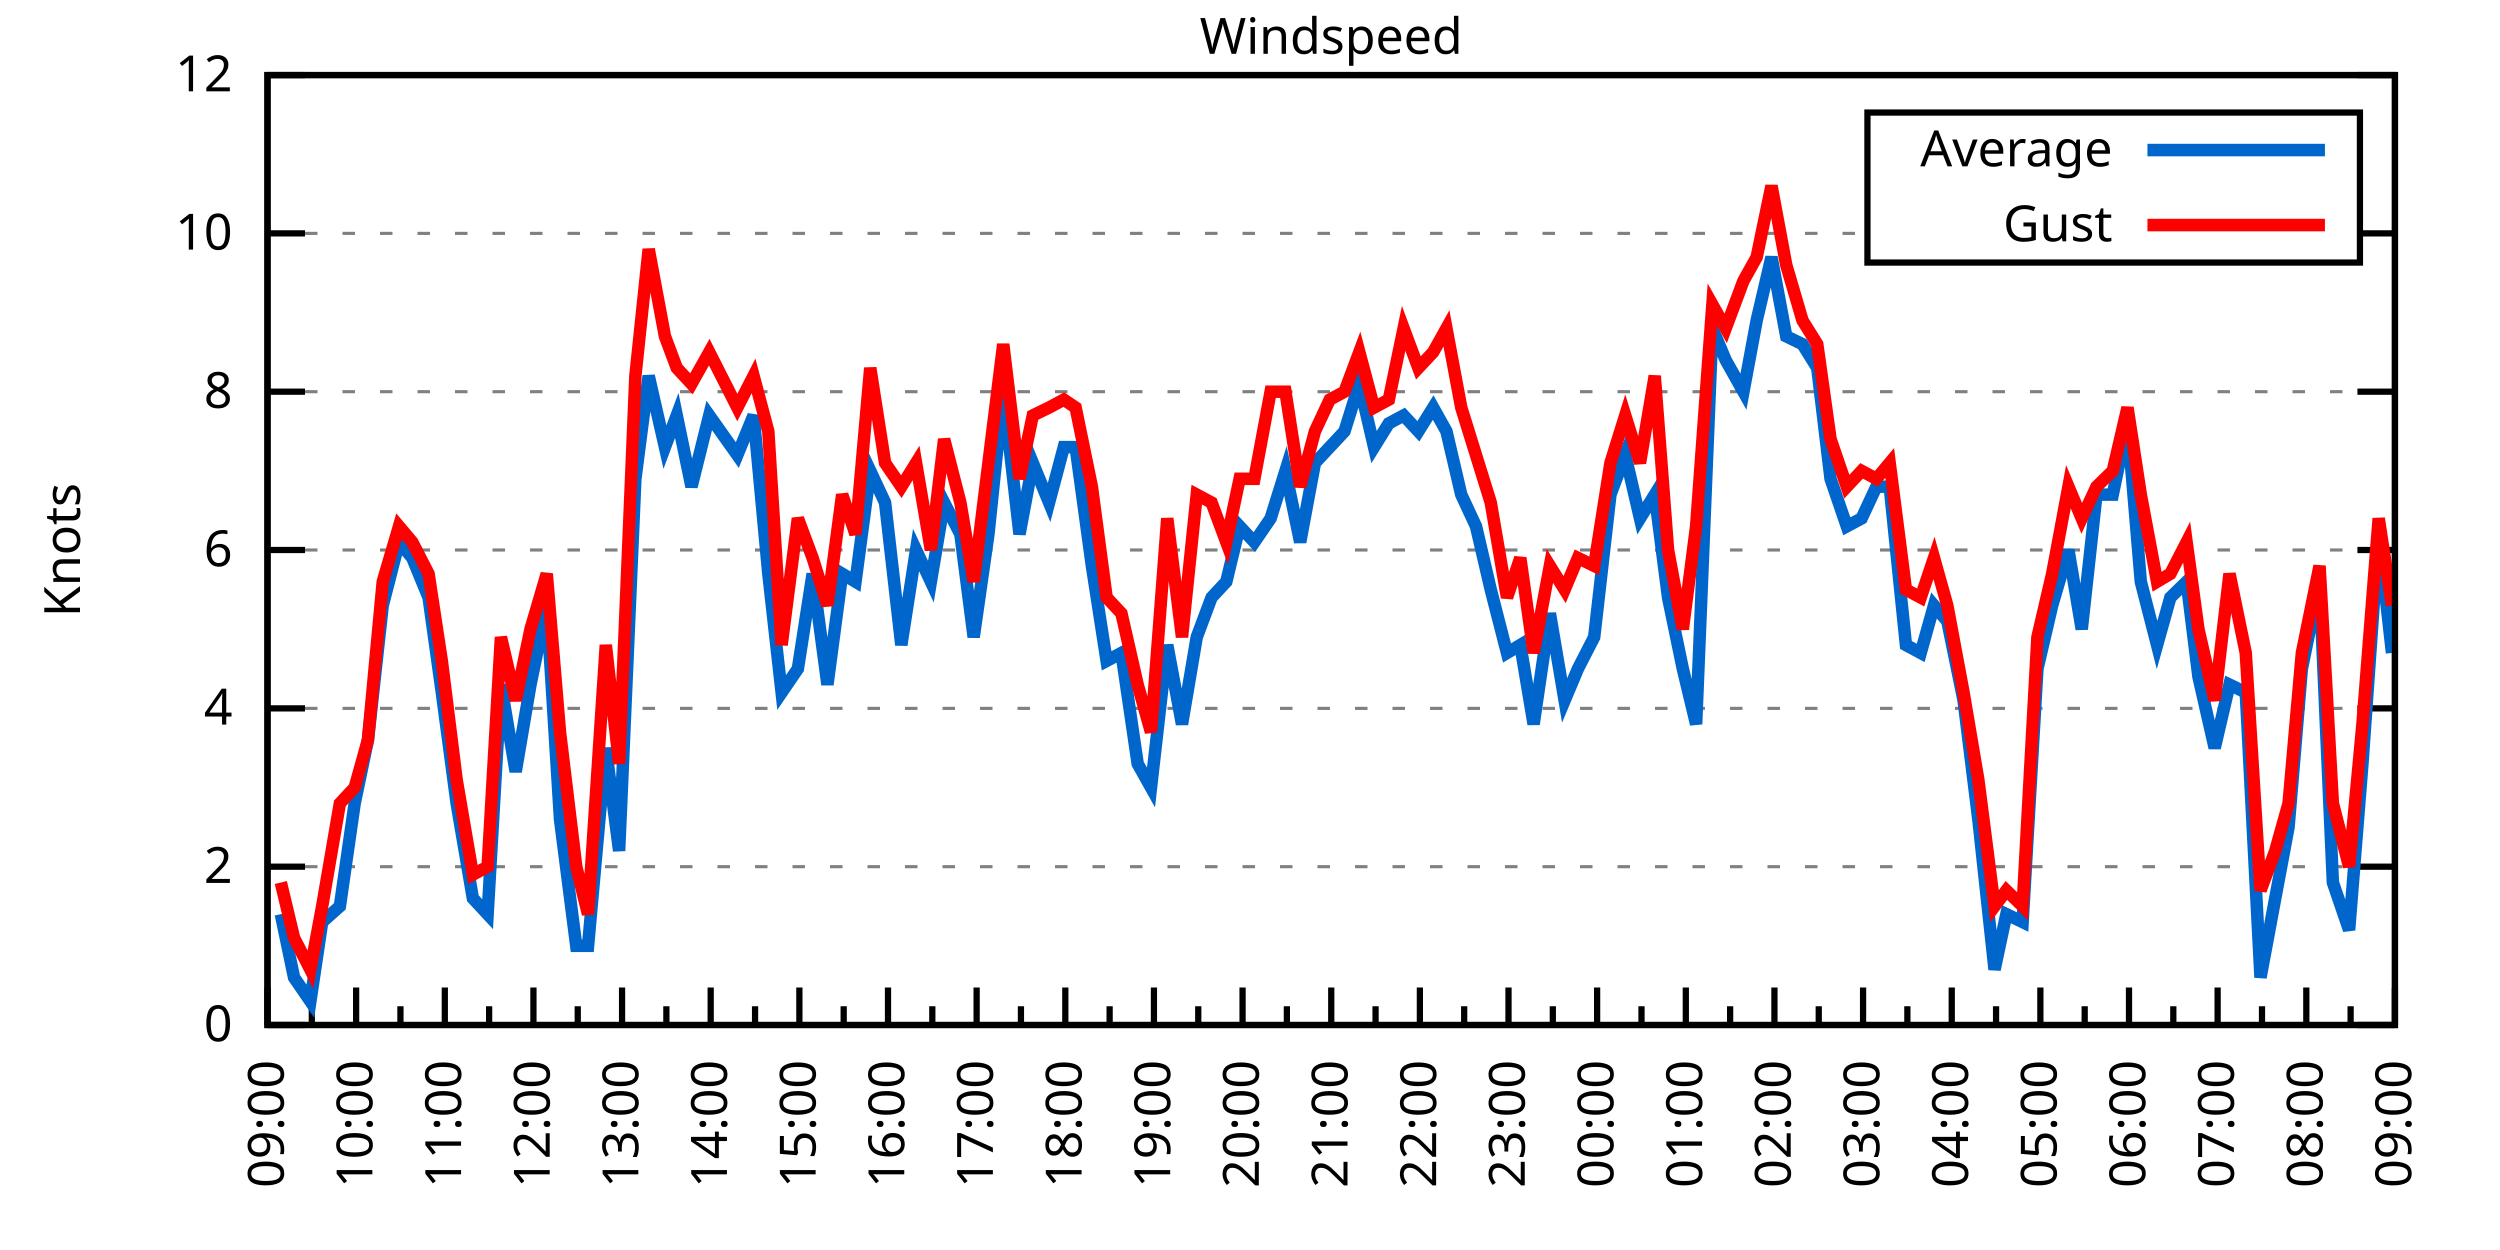
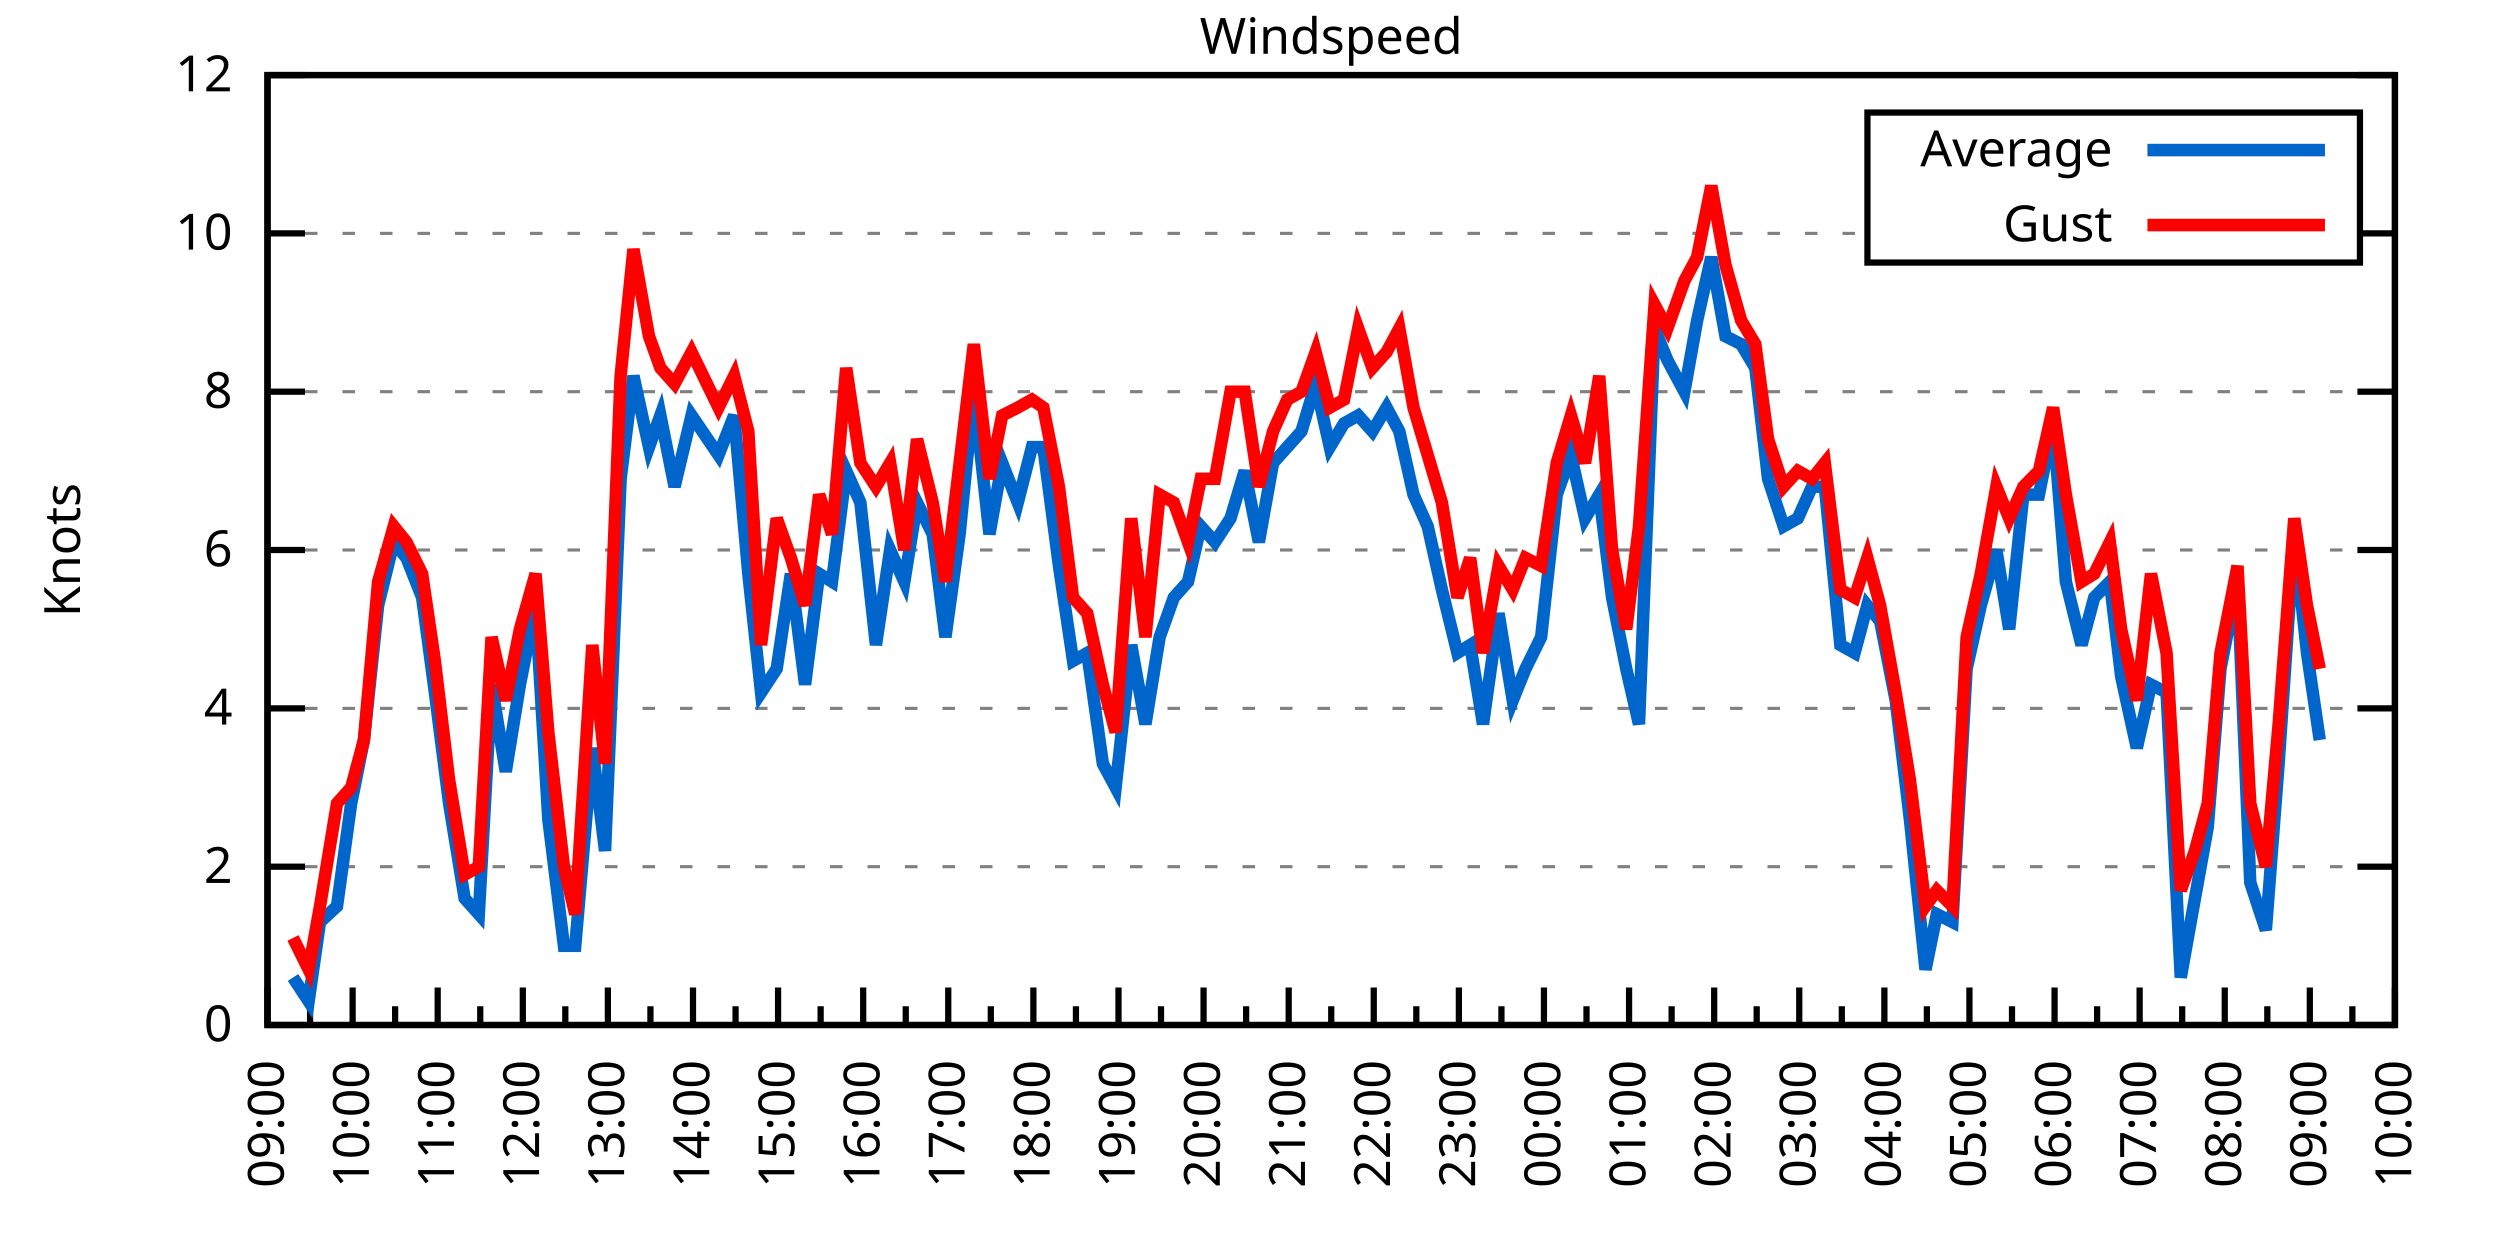
<svg xmlns="http://www.w3.org/2000/svg" xmlns:xlink="http://www.w3.org/1999/xlink" width="400" height="200" viewBox="0 0 400 200">
  <g id="gnuplot_canvas">
    <rect x="0" y="0" width="400" height="200" fill="none" />
    <defs>
      <circle id="gpDot" r="0.5" stroke-width="0.5" stroke="currentColor" />
      <path id="gpPt0" stroke-width="0.333" stroke="currentColor" d="M-1,0 h2 M0,-1 v2" />
      <path id="gpPt1" stroke-width="0.333" stroke="currentColor" d="M-1,-1 L1,1 M1,-1 L-1,1" />
      <path id="gpPt2" stroke-width="0.333" stroke="currentColor" d="M-1,0 L1,0 M0,-1 L0,1 M-1,-1 L1,1 M-1,1 L1,-1" />
      <rect id="gpPt3" stroke-width="0.333" stroke="currentColor" x="-1" y="-1" width="2" height="2" />
      <rect id="gpPt4" stroke-width="0.333" stroke="currentColor" fill="currentColor" x="-1" y="-1" width="2" height="2" />
      <circle id="gpPt5" stroke-width="0.333" stroke="currentColor" cx="0" cy="0" r="1" />
      <use xlink:href="#gpPt5" id="gpPt6" fill="currentColor" stroke="none" />
      <path id="gpPt7" stroke-width="0.333" stroke="currentColor" d="M0,-1.33 L-1.33,0.67 L1.33,0.67 z" />
      <use xlink:href="#gpPt7" id="gpPt8" fill="currentColor" stroke="none" />
      <use xlink:href="#gpPt7" id="gpPt9" stroke="currentColor" transform="rotate(180)" />
      <use xlink:href="#gpPt9" id="gpPt10" fill="currentColor" stroke="none" />
      <use xlink:href="#gpPt3" id="gpPt11" stroke="currentColor" transform="rotate(45)" />
      <use xlink:href="#gpPt11" id="gpPt12" fill="currentColor" stroke="none" />
      <path id="gpPt13" stroke-width="0.333" stroke="currentColor" d="M0,1.330 L1.265,0.411 L0.782,-1.067 L-0.782,-1.076 L-1.265,0.411 z" />
      <use xlink:href="#gpPt13" id="gpPt14" fill="currentColor" stroke="none" />
      <filter id="textbox" filterUnits="objectBoundingBox" x="0" y="0" height="1" width="1">
        <feFlood flood-color="white" flood-opacity="1" result="bgnd" />
        <feComposite in="SourceGraphic" in2="bgnd" operator="atop" />
      </filter>
      <filter id="greybox" filterUnits="objectBoundingBox" x="0" y="0" height="1" width="1">
        <feFlood flood-color="lightgrey" flood-opacity="1" result="grey" />
        <feComposite in="SourceGraphic" in2="grey" operator="atop" />
      </filter>
    </defs>
    <g fill="none" color="white" stroke="currentColor" stroke-width="1.00" stroke-linecap="butt" stroke-linejoin="miter">
</g>
    <g fill="none" color="black" stroke="currentColor" stroke-width="1.00" stroke-linecap="butt" stroke-linejoin="miter">
      <g stroke="none" shape-rendering="crispEdges">
        <polygon fill="rgb(255, 255, 255)" points="42.80,164.00 383.18,164.00 383.18,12.02 42.80,12.02 " />
      </g>
    </g>
    <g fill="none" color="black" stroke="currentColor" stroke-width="1.00" stroke-linecap="butt" stroke-linejoin="miter">
</g>
    <g fill="none" color="black" stroke="black" stroke-width="0.50" stroke-linecap="butt" stroke-linejoin="miter">
</g>
    <g fill="none" color="gray" stroke="currentColor" stroke-width="0.50" stroke-linecap="butt" stroke-linejoin="miter">
      <path stroke="gray" stroke-dasharray="2,4" class="gridline" d="M42.80,164.00 L383.19,164.00  " />
    </g>
    <g fill="none" color="gray" stroke="gray" stroke-width="1.00" stroke-linecap="butt" stroke-linejoin="miter">
</g>
    <g fill="none" color="black" stroke="currentColor" stroke-width="1.00" stroke-linecap="butt" stroke-linejoin="miter">
      <path stroke="black" d="M42.80,164.00 L48.80,164.00 M383.19,164.00 L377.19,164.00  " />
      <g transform="translate(37.20,166.60)" stroke="none" fill="black" font-family="Sans" font-size="8.00" text-anchor="end">
        <text>
          <tspan font-family="Sans"> 0</tspan>
        </text>
      </g>
    </g>
    <g fill="none" color="black" stroke="currentColor" stroke-width="1.00" stroke-linecap="butt" stroke-linejoin="miter">
</g>
    <g fill="none" color="black" stroke="black" stroke-width="0.50" stroke-linecap="butt" stroke-linejoin="miter">
</g>
    <g fill="none" color="gray" stroke="currentColor" stroke-width="0.50" stroke-linecap="butt" stroke-linejoin="miter">
      <path stroke="gray" stroke-dasharray="2,4" class="gridline" d="M42.80,138.67 L383.19,138.67  " />
    </g>
    <g fill="none" color="gray" stroke="gray" stroke-width="1.00" stroke-linecap="butt" stroke-linejoin="miter">
</g>
    <g fill="none" color="black" stroke="currentColor" stroke-width="1.00" stroke-linecap="butt" stroke-linejoin="miter">
      <path stroke="black" d="M42.80,138.67 L48.80,138.67 M383.19,138.67 L377.19,138.67  " />
      <g transform="translate(37.20,141.27)" stroke="none" fill="black" font-family="Sans" font-size="8.00" text-anchor="end">
        <text>
          <tspan font-family="Sans"> 2</tspan>
        </text>
      </g>
    </g>
    <g fill="none" color="black" stroke="currentColor" stroke-width="1.00" stroke-linecap="butt" stroke-linejoin="miter">
</g>
    <g fill="none" color="black" stroke="black" stroke-width="0.50" stroke-linecap="butt" stroke-linejoin="miter">
</g>
    <g fill="none" color="gray" stroke="currentColor" stroke-width="0.50" stroke-linecap="butt" stroke-linejoin="miter">
      <path stroke="gray" stroke-dasharray="2,4" class="gridline" d="M42.80,113.34 L383.19,113.34  " />
    </g>
    <g fill="none" color="gray" stroke="gray" stroke-width="1.00" stroke-linecap="butt" stroke-linejoin="miter">
</g>
    <g fill="none" color="black" stroke="currentColor" stroke-width="1.00" stroke-linecap="butt" stroke-linejoin="miter">
      <path stroke="black" d="M42.80,113.34 L48.80,113.34 M383.19,113.34 L377.19,113.34  " />
      <g transform="translate(37.20,115.94)" stroke="none" fill="black" font-family="Sans" font-size="8.00" text-anchor="end">
        <text>
          <tspan font-family="Sans"> 4</tspan>
        </text>
      </g>
    </g>
    <g fill="none" color="black" stroke="currentColor" stroke-width="1.00" stroke-linecap="butt" stroke-linejoin="miter">
</g>
    <g fill="none" color="black" stroke="black" stroke-width="0.50" stroke-linecap="butt" stroke-linejoin="miter">
</g>
    <g fill="none" color="gray" stroke="currentColor" stroke-width="0.50" stroke-linecap="butt" stroke-linejoin="miter">
      <path stroke="gray" stroke-dasharray="2,4" class="gridline" d="M42.80,88.00 L383.19,88.00  " />
    </g>
    <g fill="none" color="gray" stroke="gray" stroke-width="1.00" stroke-linecap="butt" stroke-linejoin="miter">
</g>
    <g fill="none" color="black" stroke="currentColor" stroke-width="1.00" stroke-linecap="butt" stroke-linejoin="miter">
      <path stroke="black" d="M42.80,88.00 L48.80,88.00 M383.19,88.00 L377.19,88.00  " />
      <g transform="translate(37.20,90.60)" stroke="none" fill="black" font-family="Sans" font-size="8.00" text-anchor="end">
        <text>
          <tspan font-family="Sans"> 6</tspan>
        </text>
      </g>
    </g>
    <g fill="none" color="black" stroke="currentColor" stroke-width="1.00" stroke-linecap="butt" stroke-linejoin="miter">
</g>
    <g fill="none" color="black" stroke="black" stroke-width="0.50" stroke-linecap="butt" stroke-linejoin="miter">
</g>
    <g fill="none" color="gray" stroke="currentColor" stroke-width="0.50" stroke-linecap="butt" stroke-linejoin="miter">
      <path stroke="gray" stroke-dasharray="2,4" class="gridline" d="M42.80,62.67 L383.19,62.67  " />
    </g>
    <g fill="none" color="gray" stroke="gray" stroke-width="1.00" stroke-linecap="butt" stroke-linejoin="miter">
</g>
    <g fill="none" color="black" stroke="currentColor" stroke-width="1.00" stroke-linecap="butt" stroke-linejoin="miter">
      <path stroke="black" d="M42.80,62.67 L48.80,62.67 M383.19,62.67 L377.19,62.67  " />
      <g transform="translate(37.20,65.27)" stroke="none" fill="black" font-family="Sans" font-size="8.00" text-anchor="end">
        <text>
          <tspan font-family="Sans"> 8</tspan>
        </text>
      </g>
    </g>
    <g fill="none" color="black" stroke="currentColor" stroke-width="1.00" stroke-linecap="butt" stroke-linejoin="miter">
</g>
    <g fill="none" color="black" stroke="black" stroke-width="0.50" stroke-linecap="butt" stroke-linejoin="miter">
</g>
    <g fill="none" color="gray" stroke="currentColor" stroke-width="0.50" stroke-linecap="butt" stroke-linejoin="miter">
      <path stroke="gray" stroke-dasharray="2,4" class="gridline" d="M42.80,37.34 L298.79,37.34 M377.59,37.34 L383.19,37.34  " />
    </g>
    <g fill="none" color="gray" stroke="gray" stroke-width="1.00" stroke-linecap="butt" stroke-linejoin="miter">
</g>
    <g fill="none" color="black" stroke="currentColor" stroke-width="1.00" stroke-linecap="butt" stroke-linejoin="miter">
      <path stroke="black" d="M42.80,37.34 L48.80,37.34 M383.19,37.34 L377.19,37.34  " />
      <g transform="translate(37.20,39.94)" stroke="none" fill="black" font-family="Sans" font-size="8.00" text-anchor="end">
        <text>
          <tspan font-family="Sans"> 10</tspan>
        </text>
      </g>
    </g>
    <g fill="none" color="black" stroke="currentColor" stroke-width="1.00" stroke-linecap="butt" stroke-linejoin="miter">
</g>
    <g fill="none" color="black" stroke="black" stroke-width="0.50" stroke-linecap="butt" stroke-linejoin="miter">
</g>
    <g fill="none" color="gray" stroke="currentColor" stroke-width="0.50" stroke-linecap="butt" stroke-linejoin="miter">
      <path stroke="gray" stroke-dasharray="2,4" class="gridline" d="M42.80,12.01 L383.19,12.01  " />
    </g>
    <g fill="none" color="gray" stroke="gray" stroke-width="1.00" stroke-linecap="butt" stroke-linejoin="miter">
</g>
    <g fill="none" color="black" stroke="currentColor" stroke-width="1.00" stroke-linecap="butt" stroke-linejoin="miter">
      <path stroke="black" d="M42.80,12.01 L48.80,12.01 M383.19,12.01 L377.19,12.01  " />
      <g transform="translate(37.20,14.61)" stroke="none" fill="black" font-family="Sans" font-size="8.00" text-anchor="end">
        <text>
          <tspan font-family="Sans"> 12</tspan>
        </text>
      </g>
    </g>
    <g fill="none" color="black" stroke="currentColor" stroke-width="1.00" stroke-linecap="butt" stroke-linejoin="miter">
      <path stroke="black" d="M42.80,164.00 L42.80,158.00  " />
      <g transform="translate(45.40,169.60) rotate(270)" stroke="none" fill="black" font-family="Sans" font-size="8.00" text-anchor="end">
        <text>
          <tspan font-family="Sans">09:00</tspan>
        </text>
      </g>
    </g>
    <g fill="none" color="black" stroke="currentColor" stroke-width="1.00" stroke-linecap="butt" stroke-linejoin="miter">
-       <path stroke="black" d="M49.89,164.00 L49.89,161.00 M56.98,164.00 L56.98,158.00  " />
-       <g transform="translate(59.58,169.60) rotate(270)" stroke="none" fill="black" font-family="Sans" font-size="8.00" text-anchor="end">
+       <path stroke="black" d="M49.61,164.00 L49.61,161.00 M56.42,164.00 L56.42,158.00  " />
+       <g transform="translate(59.02,169.60) rotate(270)" stroke="none" fill="black" font-family="Sans" font-size="8.00" text-anchor="end">
        <text>
          <tspan font-family="Sans">10:00</tspan>
        </text>
      </g>
    </g>
    <g fill="none" color="black" stroke="currentColor" stroke-width="1.00" stroke-linecap="butt" stroke-linejoin="miter">
-       <path stroke="black" d="M64.07,164.00 L64.07,161.00 M71.17,164.00 L71.17,158.00  " />
-       <g transform="translate(73.77,169.60) rotate(270)" stroke="none" fill="black" font-family="Sans" font-size="8.00" text-anchor="end">
+       <path stroke="black" d="M63.22,164.00 L63.22,161.00 M70.03,164.00 L70.03,158.00  " />
+       <g transform="translate(72.63,169.60) rotate(270)" stroke="none" fill="black" font-family="Sans" font-size="8.00" text-anchor="end">
        <text>
          <tspan font-family="Sans">11:00</tspan>
        </text>
      </g>
    </g>
    <g fill="none" color="black" stroke="currentColor" stroke-width="1.00" stroke-linecap="butt" stroke-linejoin="miter">
-       <path stroke="black" d="M78.26,164.00 L78.26,161.00 M85.35,164.00 L85.35,158.00  " />
-       <g transform="translate(87.95,169.60) rotate(270)" stroke="none" fill="black" font-family="Sans" font-size="8.00" text-anchor="end">
+       <path stroke="black" d="M76.84,164.00 L76.84,161.00 M83.65,164.00 L83.65,158.00  " />
+       <g transform="translate(86.25,169.60) rotate(270)" stroke="none" fill="black" font-family="Sans" font-size="8.00" text-anchor="end">
        <text>
          <tspan font-family="Sans">12:00</tspan>
        </text>
      </g>
    </g>
    <g fill="none" color="black" stroke="currentColor" stroke-width="1.00" stroke-linecap="butt" stroke-linejoin="miter">
-       <path stroke="black" d="M92.44,164.00 L92.44,161.00 M99.53,164.00 L99.53,158.00  " />
-       <g transform="translate(102.13,169.60) rotate(270)" stroke="none" fill="black" font-family="Sans" font-size="8.00" text-anchor="end">
+       <path stroke="black" d="M90.45,164.00 L90.45,161.00 M97.26,164.00 L97.26,158.00  " />
+       <g transform="translate(99.86,169.60) rotate(270)" stroke="none" fill="black" font-family="Sans" font-size="8.00" text-anchor="end">
        <text>
          <tspan font-family="Sans">13:00</tspan>
        </text>
      </g>
    </g>
    <g fill="none" color="black" stroke="currentColor" stroke-width="1.00" stroke-linecap="butt" stroke-linejoin="miter">
-       <path stroke="black" d="M106.62,164.00 L106.62,161.00 M113.71,164.00 L113.71,158.00  " />
-       <g transform="translate(116.31,169.60) rotate(270)" stroke="none" fill="black" font-family="Sans" font-size="8.00" text-anchor="end">
+       <path stroke="black" d="M104.07,164.00 L104.07,161.00 M110.88,164.00 L110.88,158.00  " />
+       <g transform="translate(113.48,169.60) rotate(270)" stroke="none" fill="black" font-family="Sans" font-size="8.00" text-anchor="end">
        <text>
          <tspan font-family="Sans">14:00</tspan>
        </text>
      </g>
    </g>
    <g fill="none" color="black" stroke="currentColor" stroke-width="1.00" stroke-linecap="butt" stroke-linejoin="miter">
-       <path stroke="black" d="M120.81,164.00 L120.81,161.00 M127.90,164.00 L127.90,158.00  " />
-       <g transform="translate(130.50,169.60) rotate(270)" stroke="none" fill="black" font-family="Sans" font-size="8.00" text-anchor="end">
+       <path stroke="black" d="M117.69,164.00 L117.69,161.00 M124.49,164.00 L124.49,158.00  " />
+       <g transform="translate(127.09,169.60) rotate(270)" stroke="none" fill="black" font-family="Sans" font-size="8.00" text-anchor="end">
        <text>
          <tspan font-family="Sans">15:00</tspan>
        </text>
      </g>
    </g>
    <g fill="none" color="black" stroke="currentColor" stroke-width="1.00" stroke-linecap="butt" stroke-linejoin="miter">
-       <path stroke="black" d="M134.99,164.00 L134.99,161.00 M142.08,164.00 L142.08,158.00  " />
-       <g transform="translate(144.68,169.60) rotate(270)" stroke="none" fill="black" font-family="Sans" font-size="8.00" text-anchor="end">
+       <path stroke="black" d="M131.30,164.00 L131.30,161.00 M138.11,164.00 L138.11,158.00  " />
+       <g transform="translate(140.71,169.60) rotate(270)" stroke="none" fill="black" font-family="Sans" font-size="8.00" text-anchor="end">
        <text>
          <tspan font-family="Sans">16:00</tspan>
        </text>
      </g>
    </g>
    <g fill="none" color="black" stroke="currentColor" stroke-width="1.00" stroke-linecap="butt" stroke-linejoin="miter">
-       <path stroke="black" d="M149.17,164.00 L149.17,161.00 M156.26,164.00 L156.26,158.00  " />
-       <g transform="translate(158.86,169.60) rotate(270)" stroke="none" fill="black" font-family="Sans" font-size="8.00" text-anchor="end">
+       <path stroke="black" d="M144.92,164.00 L144.92,161.00 M151.72,164.00 L151.72,158.00  " />
+       <g transform="translate(154.32,169.60) rotate(270)" stroke="none" fill="black" font-family="Sans" font-size="8.00" text-anchor="end">
        <text>
          <tspan font-family="Sans">17:00</tspan>
        </text>
      </g>
    </g>
    <g fill="none" color="black" stroke="currentColor" stroke-width="1.00" stroke-linecap="butt" stroke-linejoin="miter">
-       <path stroke="black" d="M163.35,164.00 L163.35,161.00 M170.45,164.00 L170.45,158.00  " />
-       <g transform="translate(173.05,169.60) rotate(270)" stroke="none" fill="black" font-family="Sans" font-size="8.00" text-anchor="end">
+       <path stroke="black" d="M158.53,164.00 L158.53,161.00 M165.34,164.00 L165.34,158.00  " />
+       <g transform="translate(167.94,169.60) rotate(270)" stroke="none" fill="black" font-family="Sans" font-size="8.00" text-anchor="end">
        <text>
          <tspan font-family="Sans">18:00</tspan>
        </text>
      </g>
    </g>
    <g fill="none" color="black" stroke="currentColor" stroke-width="1.00" stroke-linecap="butt" stroke-linejoin="miter">
-       <path stroke="black" d="M177.54,164.00 L177.54,161.00 M184.63,164.00 L184.63,158.00  " />
-       <g transform="translate(187.23,169.60) rotate(270)" stroke="none" fill="black" font-family="Sans" font-size="8.00" text-anchor="end">
+       <path stroke="black" d="M172.15,164.00 L172.15,161.00 M178.96,164.00 L178.96,158.00  " />
+       <g transform="translate(181.56,169.60) rotate(270)" stroke="none" fill="black" font-family="Sans" font-size="8.00" text-anchor="end">
        <text>
          <tspan font-family="Sans">19:00</tspan>
        </text>
      </g>
    </g>
    <g fill="none" color="black" stroke="currentColor" stroke-width="1.00" stroke-linecap="butt" stroke-linejoin="miter">
-       <path stroke="black" d="M191.72,164.00 L191.72,161.00 M198.81,164.00 L198.81,158.00  " />
-       <g transform="translate(201.41,169.60) rotate(270)" stroke="none" fill="black" font-family="Sans" font-size="8.00" text-anchor="end">
+       <path stroke="black" d="M185.76,164.00 L185.76,161.00 M192.57,164.00 L192.57,158.00  " />
+       <g transform="translate(195.17,169.60) rotate(270)" stroke="none" fill="black" font-family="Sans" font-size="8.00" text-anchor="end">
        <text>
          <tspan font-family="Sans">20:00</tspan>
        </text>
      </g>
    </g>
    <g fill="none" color="black" stroke="currentColor" stroke-width="1.00" stroke-linecap="butt" stroke-linejoin="miter">
-       <path stroke="black" d="M205.90,164.00 L205.90,161.00 M213.00,164.00 L213.00,158.00  " />
-       <g transform="translate(215.60,169.60) rotate(270)" stroke="none" fill="black" font-family="Sans" font-size="8.00" text-anchor="end">
+       <path stroke="black" d="M199.38,164.00 L199.38,161.00 M206.19,164.00 L206.19,158.00  " />
+       <g transform="translate(208.79,169.60) rotate(270)" stroke="none" fill="black" font-family="Sans" font-size="8.00" text-anchor="end">
        <text>
          <tspan font-family="Sans">21:00</tspan>
        </text>
      </g>
    </g>
    <g fill="none" color="black" stroke="currentColor" stroke-width="1.00" stroke-linecap="butt" stroke-linejoin="miter">
-       <path stroke="black" d="M220.09,164.00 L220.09,161.00 M227.18,164.00 L227.18,158.00  " />
-       <g transform="translate(229.78,169.60) rotate(270)" stroke="none" fill="black" font-family="Sans" font-size="8.00" text-anchor="end">
+       <path stroke="black" d="M213.00,164.00 L213.00,161.00 M219.80,164.00 L219.80,158.00  " />
+       <g transform="translate(222.40,169.60) rotate(270)" stroke="none" fill="black" font-family="Sans" font-size="8.00" text-anchor="end">
        <text>
          <tspan font-family="Sans">22:00</tspan>
        </text>
      </g>
    </g>
    <g fill="none" color="black" stroke="currentColor" stroke-width="1.00" stroke-linecap="butt" stroke-linejoin="miter">
-       <path stroke="black" d="M234.27,164.00 L234.27,161.00 M241.36,164.00 L241.36,158.00  " />
-       <g transform="translate(243.96,169.60) rotate(270)" stroke="none" fill="black" font-family="Sans" font-size="8.00" text-anchor="end">
+       <path stroke="black" d="M226.61,164.00 L226.61,161.00 M233.42,164.00 L233.42,158.00  " />
+       <g transform="translate(236.02,169.60) rotate(270)" stroke="none" fill="black" font-family="Sans" font-size="8.00" text-anchor="end">
        <text>
          <tspan font-family="Sans">23:00</tspan>
        </text>
      </g>
    </g>
    <g fill="none" color="black" stroke="currentColor" stroke-width="1.00" stroke-linecap="butt" stroke-linejoin="miter">
-       <path stroke="black" d="M248.45,164.00 L248.45,161.00 M255.54,164.00 L255.54,158.00  " />
-       <g transform="translate(258.14,169.60) rotate(270)" stroke="none" fill="black" font-family="Sans" font-size="8.00" text-anchor="end">
+       <path stroke="black" d="M240.23,164.00 L240.23,161.00 M247.03,164.00 L247.03,158.00  " />
+       <g transform="translate(249.63,169.60) rotate(270)" stroke="none" fill="black" font-family="Sans" font-size="8.00" text-anchor="end">
        <text>
          <tspan font-family="Sans">00:00</tspan>
        </text>
      </g>
    </g>
    <g fill="none" color="black" stroke="currentColor" stroke-width="1.00" stroke-linecap="butt" stroke-linejoin="miter">
-       <path stroke="black" d="M262.64,164.00 L262.64,161.00 M269.73,164.00 L269.73,158.00  " />
-       <g transform="translate(272.33,169.60) rotate(270)" stroke="none" fill="black" font-family="Sans" font-size="8.00" text-anchor="end">
+       <path stroke="black" d="M253.84,164.00 L253.84,161.00 M260.65,164.00 L260.65,158.00  " />
+       <g transform="translate(263.25,169.60) rotate(270)" stroke="none" fill="black" font-family="Sans" font-size="8.00" text-anchor="end">
        <text>
          <tspan font-family="Sans">01:00</tspan>
        </text>
      </g>
    </g>
    <g fill="none" color="black" stroke="currentColor" stroke-width="1.00" stroke-linecap="butt" stroke-linejoin="miter">
-       <path stroke="black" d="M276.82,164.00 L276.82,161.00 M283.91,164.00 L283.91,158.00  " />
-       <g transform="translate(286.51,169.60) rotate(270)" stroke="none" fill="black" font-family="Sans" font-size="8.00" text-anchor="end">
+       <path stroke="black" d="M267.46,164.00 L267.46,161.00 M274.27,164.00 L274.27,158.00  " />
+       <g transform="translate(276.87,169.60) rotate(270)" stroke="none" fill="black" font-family="Sans" font-size="8.00" text-anchor="end">
        <text>
          <tspan font-family="Sans">02:00</tspan>
        </text>
      </g>
    </g>
    <g fill="none" color="black" stroke="currentColor" stroke-width="1.00" stroke-linecap="butt" stroke-linejoin="miter">
-       <path stroke="black" d="M291.00,164.00 L291.00,161.00 M298.09,164.00 L298.09,158.00  " />
-       <g transform="translate(300.69,169.60) rotate(270)" stroke="none" fill="black" font-family="Sans" font-size="8.00" text-anchor="end">
+       <path stroke="black" d="M281.07,164.00 L281.07,161.00 M287.88,164.00 L287.88,158.00  " />
+       <g transform="translate(290.48,169.60) rotate(270)" stroke="none" fill="black" font-family="Sans" font-size="8.00" text-anchor="end">
        <text>
          <tspan font-family="Sans">03:00</tspan>
        </text>
      </g>
    </g>
    <g fill="none" color="black" stroke="currentColor" stroke-width="1.00" stroke-linecap="butt" stroke-linejoin="miter">
-       <path stroke="black" d="M305.18,164.00 L305.18,161.00 M312.28,164.00 L312.28,158.00  " />
-       <g transform="translate(314.88,169.60) rotate(270)" stroke="none" fill="black" font-family="Sans" font-size="8.00" text-anchor="end">
+       <path stroke="black" d="M294.69,164.00 L294.69,161.00 M301.50,164.00 L301.50,158.00  " />
+       <g transform="translate(304.10,169.60) rotate(270)" stroke="none" fill="black" font-family="Sans" font-size="8.00" text-anchor="end">
        <text>
          <tspan font-family="Sans">04:00</tspan>
        </text>
      </g>
    </g>
    <g fill="none" color="black" stroke="currentColor" stroke-width="1.00" stroke-linecap="butt" stroke-linejoin="miter">
-       <path stroke="black" d="M319.37,164.00 L319.37,161.00 M326.46,164.00 L326.46,158.00  " />
-       <g transform="translate(329.06,169.60) rotate(270)" stroke="none" fill="black" font-family="Sans" font-size="8.00" text-anchor="end">
+       <path stroke="black" d="M308.30,164.00 L308.30,161.00 M315.11,164.00 L315.11,158.00  " />
+       <g transform="translate(317.71,169.60) rotate(270)" stroke="none" fill="black" font-family="Sans" font-size="8.00" text-anchor="end">
        <text>
          <tspan font-family="Sans">05:00</tspan>
        </text>
      </g>
    </g>
    <g fill="none" color="black" stroke="currentColor" stroke-width="1.00" stroke-linecap="butt" stroke-linejoin="miter">
-       <path stroke="black" d="M333.55,164.00 L333.55,161.00 M340.64,164.00 L340.64,158.00  " />
-       <g transform="translate(343.24,169.60) rotate(270)" stroke="none" fill="black" font-family="Sans" font-size="8.00" text-anchor="end">
+       <path stroke="black" d="M321.92,164.00 L321.92,161.00 M328.73,164.00 L328.73,158.00  " />
+       <g transform="translate(331.33,169.60) rotate(270)" stroke="none" fill="black" font-family="Sans" font-size="8.00" text-anchor="end">
        <text>
          <tspan font-family="Sans">06:00</tspan>
        </text>
      </g>
    </g>
    <g fill="none" color="black" stroke="currentColor" stroke-width="1.00" stroke-linecap="butt" stroke-linejoin="miter">
-       <path stroke="black" d="M347.73,164.00 L347.73,161.00 M354.82,164.00 L354.82,158.00  " />
-       <g transform="translate(357.42,169.60) rotate(270)" stroke="none" fill="black" font-family="Sans" font-size="8.00" text-anchor="end">
+       <path stroke="black" d="M335.54,164.00 L335.54,161.00 M342.34,164.00 L342.34,158.00  " />
+       <g transform="translate(344.94,169.60) rotate(270)" stroke="none" fill="black" font-family="Sans" font-size="8.00" text-anchor="end">
        <text>
          <tspan font-family="Sans">07:00</tspan>
        </text>
      </g>
    </g>
    <g fill="none" color="black" stroke="currentColor" stroke-width="1.00" stroke-linecap="butt" stroke-linejoin="miter">
-       <path stroke="black" d="M361.92,164.00 L361.92,161.00 M369.01,164.00 L369.01,158.00  " />
-       <g transform="translate(371.61,169.60) rotate(270)" stroke="none" fill="black" font-family="Sans" font-size="8.00" text-anchor="end">
+       <path stroke="black" d="M349.15,164.00 L349.15,161.00 M355.96,164.00 L355.96,158.00  " />
+       <g transform="translate(358.56,169.60) rotate(270)" stroke="none" fill="black" font-family="Sans" font-size="8.00" text-anchor="end">
        <text>
          <tspan font-family="Sans">08:00</tspan>
        </text>
      </g>
    </g>
    <g fill="none" color="black" stroke="currentColor" stroke-width="1.00" stroke-linecap="butt" stroke-linejoin="miter">
-       <path stroke="black" d="M376.10,164.00 L376.10,161.00 M383.19,164.00 L383.19,158.00  " />
+       <path stroke="black" d="M362.77,164.00 L362.77,161.00 M369.57,164.00 L369.57,158.00  " />
+       <g transform="translate(372.17,169.60) rotate(270)" stroke="none" fill="black" font-family="Sans" font-size="8.00" text-anchor="end">
+         <text>
+           <tspan font-family="Sans">09:00</tspan>
+         </text>
+       </g>
+     </g>
+     <g fill="none" color="black" stroke="currentColor" stroke-width="1.00" stroke-linecap="butt" stroke-linejoin="miter">
+       <path stroke="black" d="M376.38,164.00 L376.38,161.00 M383.19,164.00 L383.19,158.00  " />
      <g transform="translate(385.79,169.60) rotate(270)" stroke="none" fill="black" font-family="Sans" font-size="8.00" text-anchor="end">
        <text>
-           <tspan font-family="Sans">09:00</tspan>
+           <tspan font-family="Sans">10:00</tspan>
        </text>
      </g>
    </g>
    <g fill="none" color="black" stroke="currentColor" stroke-width="1.00" stroke-linecap="butt" stroke-linejoin="miter">
</g>
    <g fill="none" color="black" stroke="currentColor" stroke-width="1.00" stroke-linecap="butt" stroke-linejoin="miter">
      <path stroke="black" d="M42.80,12.01 L42.80,164.00 L383.19,164.00 L383.19,12.01 L42.80,12.01 Z  " />
    </g>
    <g fill="none" color="black" stroke="currentColor" stroke-width="1.00" stroke-linecap="butt" stroke-linejoin="miter">
      <g transform="translate(12.80,88.01) rotate(270)" stroke="none" fill="black" font-family="Sans" font-size="8.00" text-anchor="middle">
        <text>
          <tspan font-family="Sans">Knots</tspan>
        </text>
      </g>
    </g>
    <g fill="none" color="black" stroke="currentColor" stroke-width="1.00" stroke-linecap="butt" stroke-linejoin="miter">
</g>
    <g fill="none" color="black" stroke="currentColor" stroke-width="1.00" stroke-linecap="butt" stroke-linejoin="miter">
      <path stroke="black" d="M298.79,42.01 L298.79,18.01 L377.59,18.01 L377.59,42.01 L298.79,42.01 Z  " />
    </g>
    <g id="Windspeed_plot_1">
      <g fill="none" color="white" stroke="black" stroke-width="2.00" stroke-linecap="butt" stroke-linejoin="miter">
</g>
      <g fill="none" color="black" stroke="currentColor" stroke-width="2.00" stroke-linecap="butt" stroke-linejoin="miter">
        <g transform="translate(337.99,26.61)" stroke="none" fill="black" font-family="Sans" font-size="8.00" text-anchor="end">
          <text>
            <tspan font-family="Sans">Average</tspan>
          </text>
        </g>
      </g>
      <g fill="none" color="black" stroke="currentColor" stroke-width="2.00" stroke-linecap="butt" stroke-linejoin="miter">
-         <path stroke="rgb(  0, 102, 204)" d="M343.59,24.01 L371.99,24.01 M44.93,146.27 L47.05,156.40 L49.66,160.20 L51.55,147.53 L54.38,145.00 L56.75,128.54   L58.87,118.40 L61.24,96.87 L63.84,86.74 L65.97,89.27 L68.57,95.60 L70.69,110.80 L73.06,128.54 L75.66,143.73   L78.02,146.27 L80.15,109.54 L82.51,123.47 L84.88,109.54 L87.48,96.87 L89.60,131.07 L92.20,151.33 L94.09,151.33   L96.93,119.67 L99.06,136.14 L101.66,76.61 L103.79,60.14 L106.39,71.54 L108.28,66.47 L110.64,77.87 L113.48,66.47   L117.97,72.81 L120.57,66.47 L122.93,91.80 L125.06,110.80 L127.66,107.00 L130.02,91.80 L132.39,109.54 L134.75,91.80   L136.88,93.07 L139.24,75.34 L141.61,80.41 L144.21,103.20 L146.57,88.00 L148.94,93.07 L151.06,80.41 L153.66,85.47   L155.79,101.94 L158.15,85.47 L160.52,62.67 L163.12,85.47 L165.25,74.07 L167.85,80.41 L170.21,71.54 L172.10,71.54   L174.70,90.54 L177.06,105.74 L179.43,104.47 L182.03,122.20 L184.16,126.00 L186.76,103.20 L189.12,115.87 L191.48,101.94   L193.85,95.60 L196.21,93.07 L198.34,84.21 L200.70,86.74 L203.30,82.94 L205.67,75.34 L208.03,86.74 L210.39,74.07   L212.76,71.54 L215.12,69.01 L217.49,61.41 L219.85,71.54 L222.21,67.74 L224.58,66.47 L226.94,69.01 L229.31,65.21   L231.43,69.01 L233.80,79.14 L236.16,84.21 L238.52,94.34 L241.12,104.47 L243.25,103.20 L245.38,115.87 L247.98,98.14   L250.34,112.07 L252.47,107.00 L255.07,101.94 L257.67,79.14 L260.04,72.81 L262.40,82.94 L264.76,79.14 L266.89,95.60   L269.25,107.00 L271.38,115.87 L273.98,52.54 L276.11,57.61 L278.95,62.67 L281.07,51.27 L283.44,41.14 L285.80,53.81   L288.40,55.07 L290.76,58.87 L292.89,76.61 L295.49,84.21 L297.86,82.94 L300.22,77.87 L302.35,77.87 L304.95,103.20   L307.31,104.47 L309.44,96.87 L311.57,99.40 L314.17,112.07 L316.53,131.07 L319.13,155.13 L321.02,146.27 L323.62,147.53   L325.99,107.00 L328.35,96.87 L330.95,88.00 L333.08,100.67 L335.44,79.14 L338.04,79.14 L340.40,67.74 L342.53,93.07   L345.13,103.20 L347.26,95.60 L349.86,93.07 L351.75,108.27 L354.35,119.67 L356.72,109.54 L359.32,110.80 L361.68,156.40   L364.04,143.73 L366.17,132.34 L368.30,107.00 L371.13,93.07 L373.26,141.20 L375.86,148.80 L377.99,122.20 L380.59,85.47   L382.72,104.47  " />
+         <path stroke="rgb(  0, 102, 204)" d="M343.59,24.01 L371.99,24.01 M46.88,156.40 L49.38,160.20 L51.20,147.53 L53.92,145.00 L56.19,128.54 L58.23,118.40   L60.50,96.87 L63.00,86.74 L65.04,89.27 L67.54,95.60 L69.58,110.80 L71.85,128.54 L74.34,143.73 L76.61,146.27   L78.65,109.54 L80.92,123.47 L83.19,109.54 L85.69,96.87 L87.73,131.07 L90.23,151.33 L92.04,151.33 L94.77,119.67   L96.81,136.14 L99.30,76.61 L101.35,60.14 L103.84,71.54 L105.66,66.47 L107.93,77.87 L110.65,66.47 L114.96,72.81   L117.46,66.47 L119.73,91.80 L121.77,110.80 L124.27,107.00 L126.54,91.80 L128.81,109.54 L131.07,91.80 L133.12,93.07   L135.39,75.34 L137.66,80.41 L140.15,103.20 L142.42,88.00 L144.69,93.07 L146.73,80.41 L149.23,85.47 L151.27,101.94   L153.54,85.47 L155.81,62.67 L158.31,85.47 L160.35,74.07 L162.84,80.41 L165.11,71.54 L166.93,71.54 L169.43,90.54   L171.69,105.74 L173.96,104.47 L176.46,122.20 L178.50,126.00 L181.00,103.20 L183.27,115.87 L185.54,101.94 L187.81,95.60   L190.08,93.07 L192.12,84.21 L194.39,86.74 L196.88,82.94 L199.15,75.34 L201.42,86.74 L203.69,74.07 L205.96,71.54   L208.23,69.01 L210.50,61.41 L212.77,71.54 L215.04,67.74 L217.31,66.47 L219.58,69.01 L221.85,65.21 L223.89,69.01   L226.16,79.14 L228.43,84.21 L230.70,94.34 L233.19,104.47 L235.23,103.20 L237.28,115.87 L239.77,98.14 L242.04,112.07   L244.08,107.00 L246.58,101.94 L249.08,79.14 L251.35,72.81 L253.61,82.94 L255.88,79.14 L257.93,95.60 L260.20,107.00   L262.24,115.87 L264.73,52.54 L266.78,57.61 L269.50,62.67 L271.54,51.27 L273.81,41.14 L276.08,53.81 L278.58,55.07   L280.85,58.87 L282.89,76.61 L285.38,84.21 L287.65,82.94 L289.92,77.87 L291.97,77.87 L294.46,103.20 L296.73,104.47   L298.77,96.87 L300.82,99.40 L303.31,112.07 L305.58,131.07 L308.08,155.13 L309.89,146.27 L312.39,147.53 L314.66,107.00   L316.93,96.87 L319.42,88.00 L321.47,100.67 L323.74,79.14 L326.23,79.14 L328.50,67.74 L330.54,93.07 L333.04,103.20   L335.08,95.60 L337.58,93.07 L339.39,108.27 L341.89,119.67 L344.16,109.54 L346.65,110.80 L348.92,156.40 L351.19,143.73   L353.24,132.34 L355.28,107.00 L358.00,93.07 L360.04,141.20 L362.54,148.80 L364.58,122.20 L367.08,85.47 L369.12,104.47   L371.16,118.40  " />
      </g>
    </g>
    <g id="Windspeed_plot_2">
      <g fill="none" color="black" stroke="currentColor" stroke-width="2.00" stroke-linecap="butt" stroke-linejoin="miter">
        <g transform="translate(337.99,38.61)" stroke="none" fill="black" font-family="Sans" font-size="8.00" text-anchor="end">
          <text>
            <tspan font-family="Sans">Gust</tspan>
          </text>
        </g>
      </g>
      <g fill="none" color="black" stroke="currentColor" stroke-width="2.00" stroke-linecap="butt" stroke-linejoin="miter">
-         <path stroke="rgb(255,   0,   0)" d="M343.59,36.01 L371.99,36.01 M44.93,141.20 L47.05,150.07 L49.66,155.13 L51.55,145.00 L54.38,128.54 L56.75,126.00   L58.87,118.40 L61.24,93.07 L63.84,84.21 L65.97,86.74 L68.57,91.80 L70.69,105.74 L73.06,124.74 L75.66,139.93   L78.02,138.67 L80.15,101.94 L82.51,112.07 L84.88,100.67 L87.48,91.80 L89.60,117.14 L92.20,138.67 L94.09,146.27   L96.93,103.20 L99.06,122.20 L101.66,60.14 L103.79,39.87 L106.39,53.81 L108.28,58.87 L110.64,61.41 L113.48,56.34   L117.97,65.21 L120.57,60.14 L122.93,69.01 L125.06,103.20 L127.66,82.94 L130.02,89.27 L132.39,96.87 L134.75,79.14   L136.88,85.47 L139.24,58.87 L141.61,74.07 L144.21,77.87 L146.57,74.07 L148.94,88.00 L151.06,70.27 L153.66,80.41   L155.79,93.07 L158.15,74.07 L160.52,55.07 L163.12,76.61 L165.25,66.47 L167.85,65.21 L170.21,63.94 L172.10,65.21   L174.70,77.87 L177.06,95.60 L179.43,98.14 L182.03,109.54 L184.16,117.14 L186.76,82.94 L189.12,101.94 L191.48,79.14   L193.85,80.41 L196.21,86.74 L198.34,76.61 L200.70,76.61 L203.30,62.67 L205.67,62.67 L208.03,77.87 L210.39,69.01   L212.76,63.94 L215.12,62.67 L217.49,56.34 L219.85,65.21 L222.21,63.94 L224.58,52.54 L226.94,58.87 L229.31,56.34   L231.43,52.54 L233.80,65.21 L236.16,72.81 L238.52,80.41 L241.12,95.60 L243.25,89.27 L245.38,104.47 L247.98,90.54   L250.34,94.34 L252.47,89.27 L255.07,90.54 L257.67,74.07 L260.04,66.47 L262.40,74.07 L264.76,60.14 L266.89,88.00   L269.25,100.67 L271.38,84.21 L273.98,48.74 L276.11,52.54 L278.95,44.94 L281.07,41.14 L283.44,29.74 L285.80,42.41   L288.40,51.27 L290.76,55.07 L292.89,70.27 L295.49,77.87 L297.86,75.34 L300.22,76.61 L302.35,74.07 L304.95,94.34   L307.31,95.60 L309.44,89.27 L311.57,96.87 L314.17,110.80 L316.53,124.74 L319.13,145.00 L321.02,142.47 L323.62,145.00   L325.99,101.94 L328.35,91.80 L330.95,77.87 L333.08,82.94 L335.44,77.87 L338.04,75.34 L340.40,65.21 L342.53,79.14   L345.13,93.07 L347.26,91.80 L349.86,86.74 L351.75,100.67 L354.35,112.07 L356.72,91.80 L359.32,104.47 L361.68,142.47   L364.04,136.14 L366.17,128.54 L368.30,104.47 L371.13,90.54 L373.26,128.54 L375.86,138.67 L377.99,115.87 L380.59,82.94   L382.72,96.87  " />
+         <path stroke="rgb(255,   0,   0)" d="M343.59,36.01 L371.99,36.01 M46.88,150.07 L49.38,155.13 L51.20,145.00 L53.92,128.54 L56.19,126.00 L58.23,118.40   L60.50,93.07 L63.00,84.21 L65.04,86.74 L67.54,91.80 L69.58,105.74 L71.85,124.74 L74.34,139.93 L76.61,138.67   L78.65,101.94 L80.92,112.07 L83.19,100.67 L85.69,91.80 L87.73,117.14 L90.23,138.67 L92.04,146.27 L94.77,103.20   L96.81,122.20 L99.30,60.14 L101.35,39.87 L103.84,53.81 L105.66,58.87 L107.93,61.41 L110.65,56.34 L114.96,65.21   L117.46,60.14 L119.73,69.01 L121.77,103.20 L124.27,82.94 L126.54,89.27 L128.81,96.87 L131.07,79.14 L133.12,85.47   L135.39,58.87 L137.66,74.07 L140.15,77.87 L142.42,74.07 L144.69,88.00 L146.73,70.27 L149.23,80.41 L151.27,93.07   L153.54,74.07 L155.81,55.07 L158.31,76.61 L160.35,66.47 L162.84,65.21 L165.11,63.94 L166.93,65.21 L169.43,77.87   L171.69,95.60 L173.96,98.14 L176.46,109.54 L178.50,117.14 L181.00,82.94 L183.27,101.94 L185.54,79.14 L187.81,80.41   L190.08,86.74 L192.12,76.61 L194.39,76.61 L196.88,62.67 L199.15,62.67 L201.42,77.87 L203.69,69.01 L205.96,63.94   L208.23,62.67 L210.50,56.34 L212.77,65.21 L215.04,63.94 L217.31,52.54 L219.58,58.87 L221.85,56.34 L223.89,52.54   L226.16,65.21 L228.43,72.81 L230.70,80.41 L233.19,95.60 L235.23,89.27 L237.28,104.47 L239.77,90.54 L242.04,94.34   L244.08,89.27 L246.58,90.54 L249.08,74.07 L251.35,66.47 L253.61,74.07 L255.88,60.14 L257.93,88.00 L260.20,100.67   L262.24,84.21 L264.73,48.74 L266.78,52.54 L269.50,44.94 L271.54,41.14 L273.81,29.74 L276.08,42.41 L278.58,51.27   L280.85,55.07 L282.89,70.27 L285.38,77.87 L287.65,75.34 L289.92,76.61 L291.97,74.07 L294.46,94.34 L296.73,95.60   L298.77,89.27 L300.82,96.87 L303.31,110.80 L305.58,124.74 L308.08,145.00 L309.89,142.47 L312.39,145.00 L314.66,101.94   L316.93,91.80 L319.42,77.87 L321.47,82.94 L323.74,77.87 L326.23,75.34 L328.50,65.21 L330.54,79.14 L333.04,93.07   L335.08,91.80 L337.58,86.74 L339.39,100.67 L341.89,112.07 L344.16,91.80 L346.65,104.47 L348.92,142.47 L351.19,136.14   L353.24,128.54 L355.28,104.47 L358.00,90.54 L360.04,128.54 L362.54,138.67 L364.58,115.87 L367.08,82.94 L369.12,96.87   L371.16,107.00  " />
      </g>
    </g>
    <g fill="none" color="black" stroke="currentColor" stroke-width="2.00" stroke-linecap="butt" stroke-linejoin="miter">
</g>
    <g fill="none" color="black" stroke="black" stroke-width="1.00" stroke-linecap="butt" stroke-linejoin="miter">
</g>
    <g fill="none" color="black" stroke="currentColor" stroke-width="1.00" stroke-linecap="butt" stroke-linejoin="miter">
      <path stroke="black" d="M42.80,12.01 L42.80,164.00 L383.19,164.00 L383.19,12.01 L42.80,12.01 Z  " />
    </g>
    <g fill="none" color="black" stroke="currentColor" stroke-width="1.00" stroke-linecap="butt" stroke-linejoin="miter">
      <g transform="translate(212.99,8.61)" stroke="none" fill="black" font-family="Sans" font-size="8.00" text-anchor="middle">
        <text>
          <tspan font-family="Sans">Windspeed</tspan>
        </text>
      </g>
    </g>
    <g fill="none" color="black" stroke="currentColor" stroke-width="1.00" stroke-linecap="butt" stroke-linejoin="miter">
</g>
  </g>
</svg>
